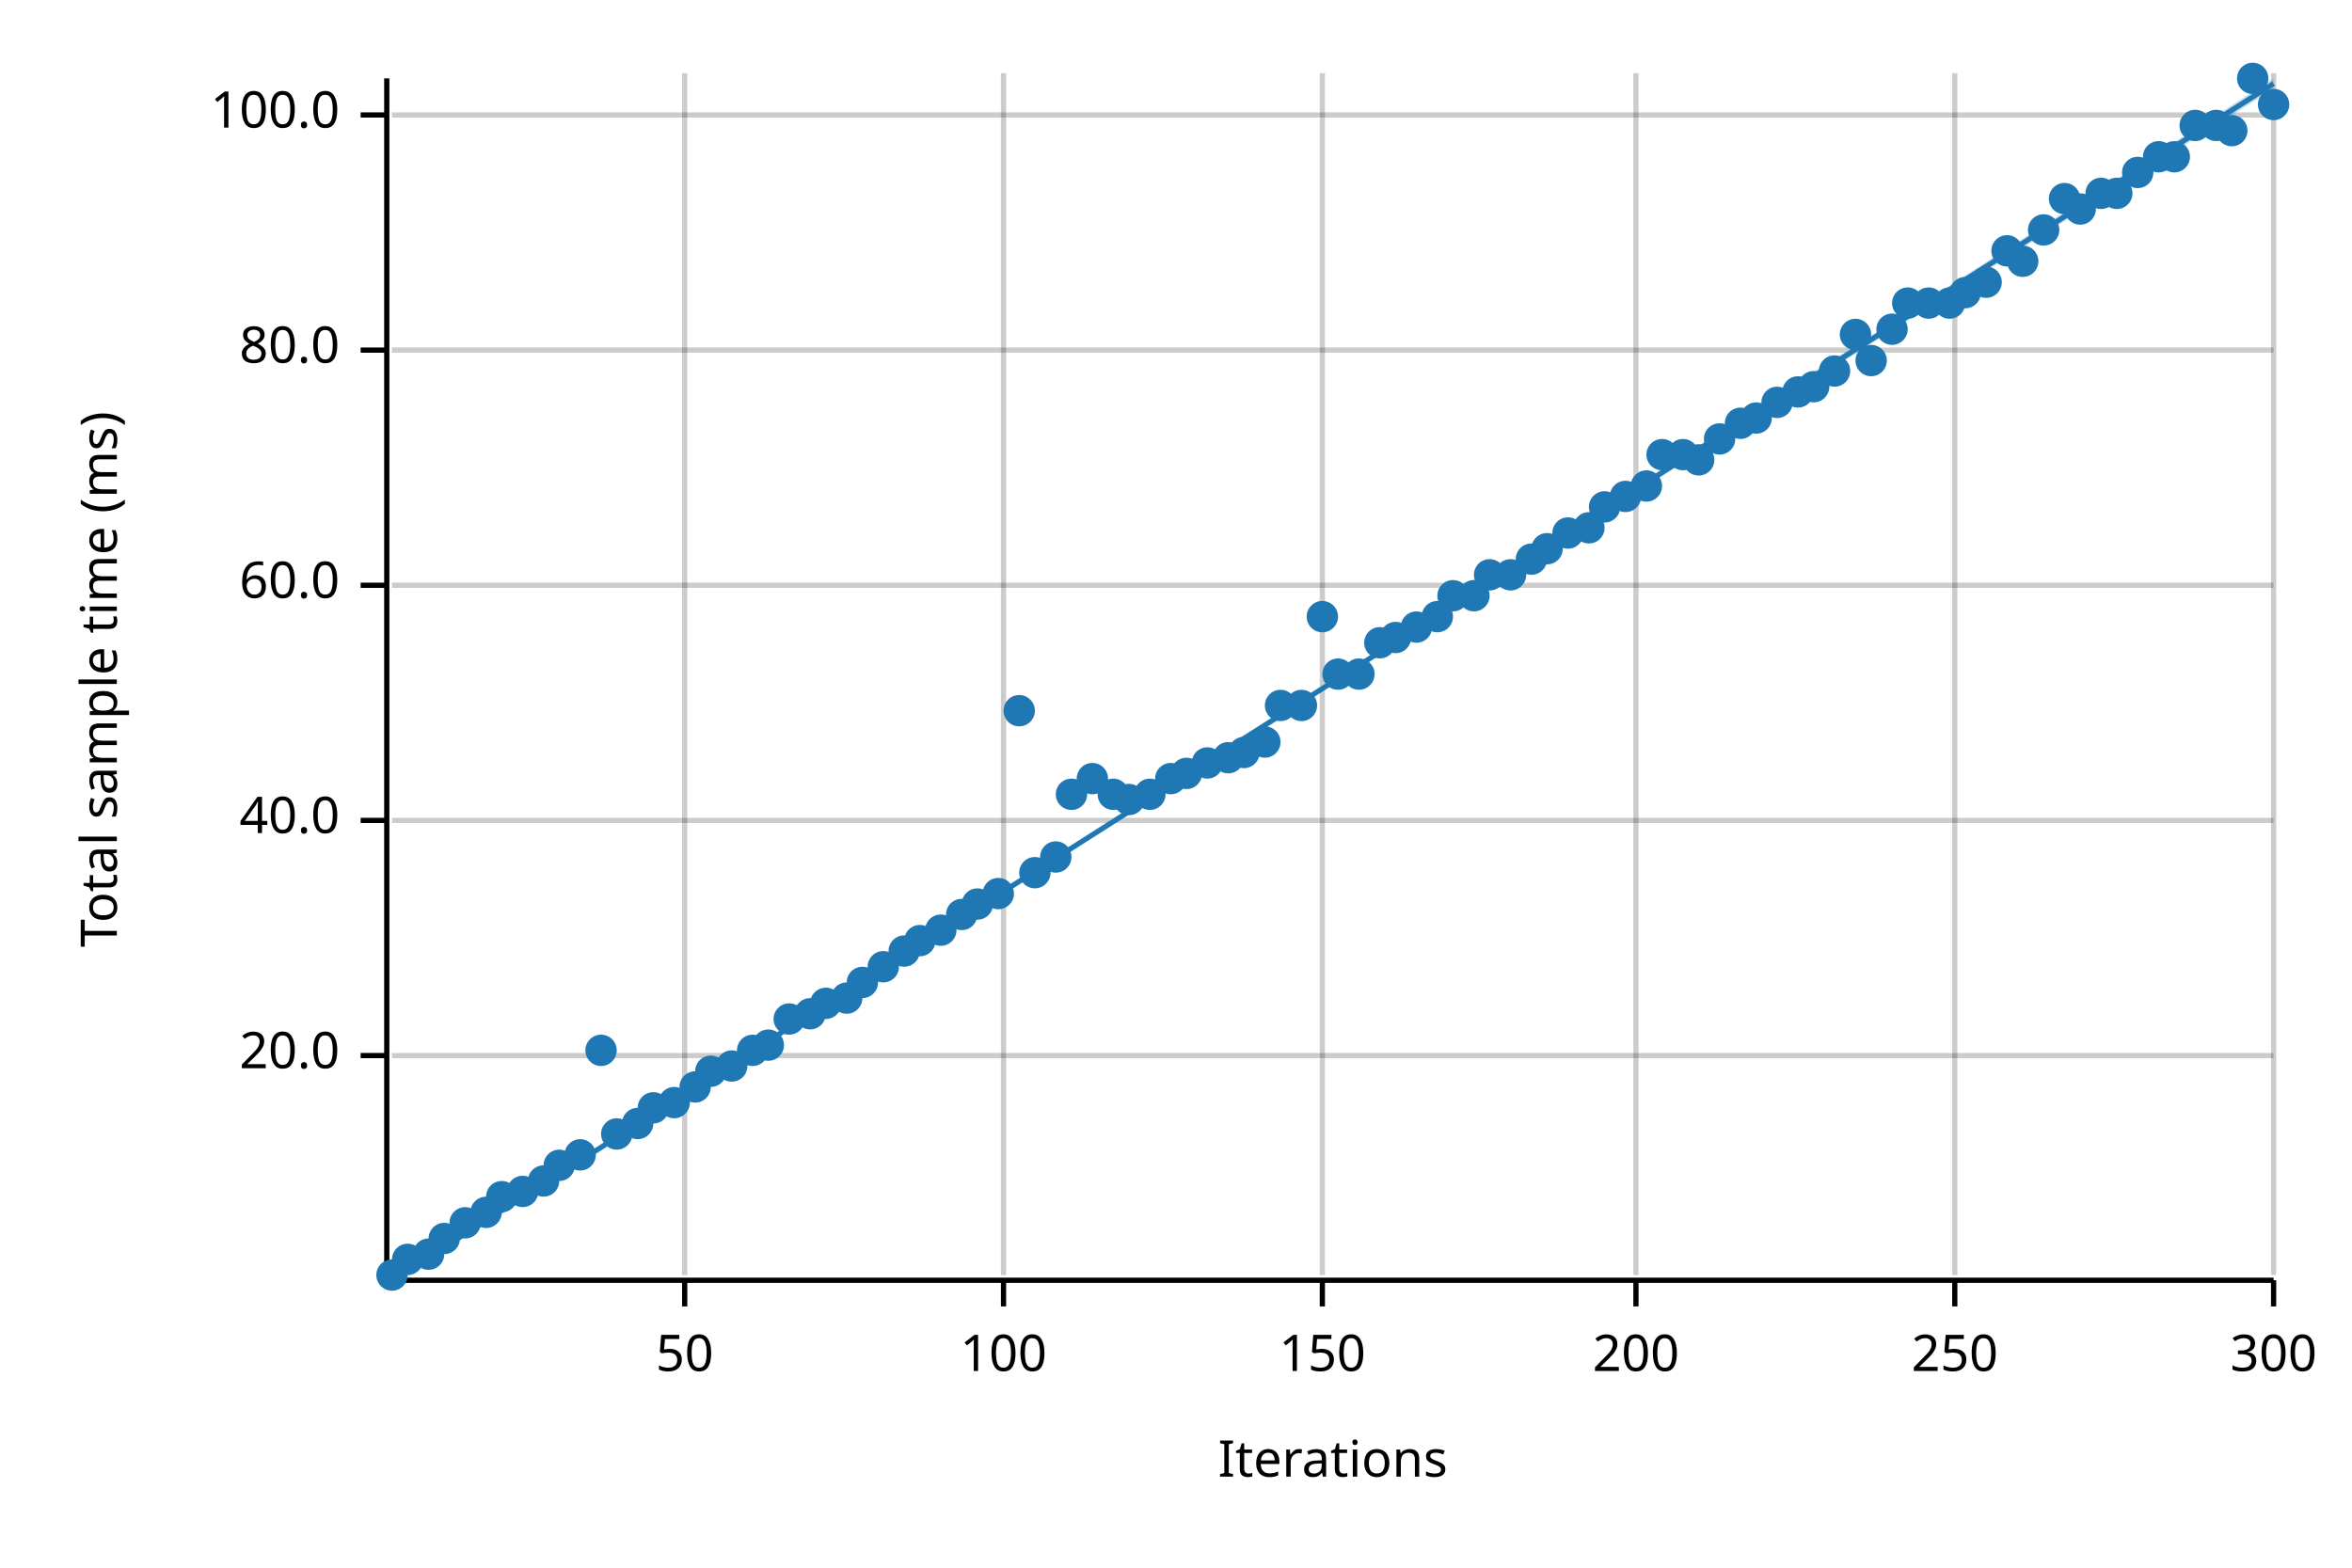
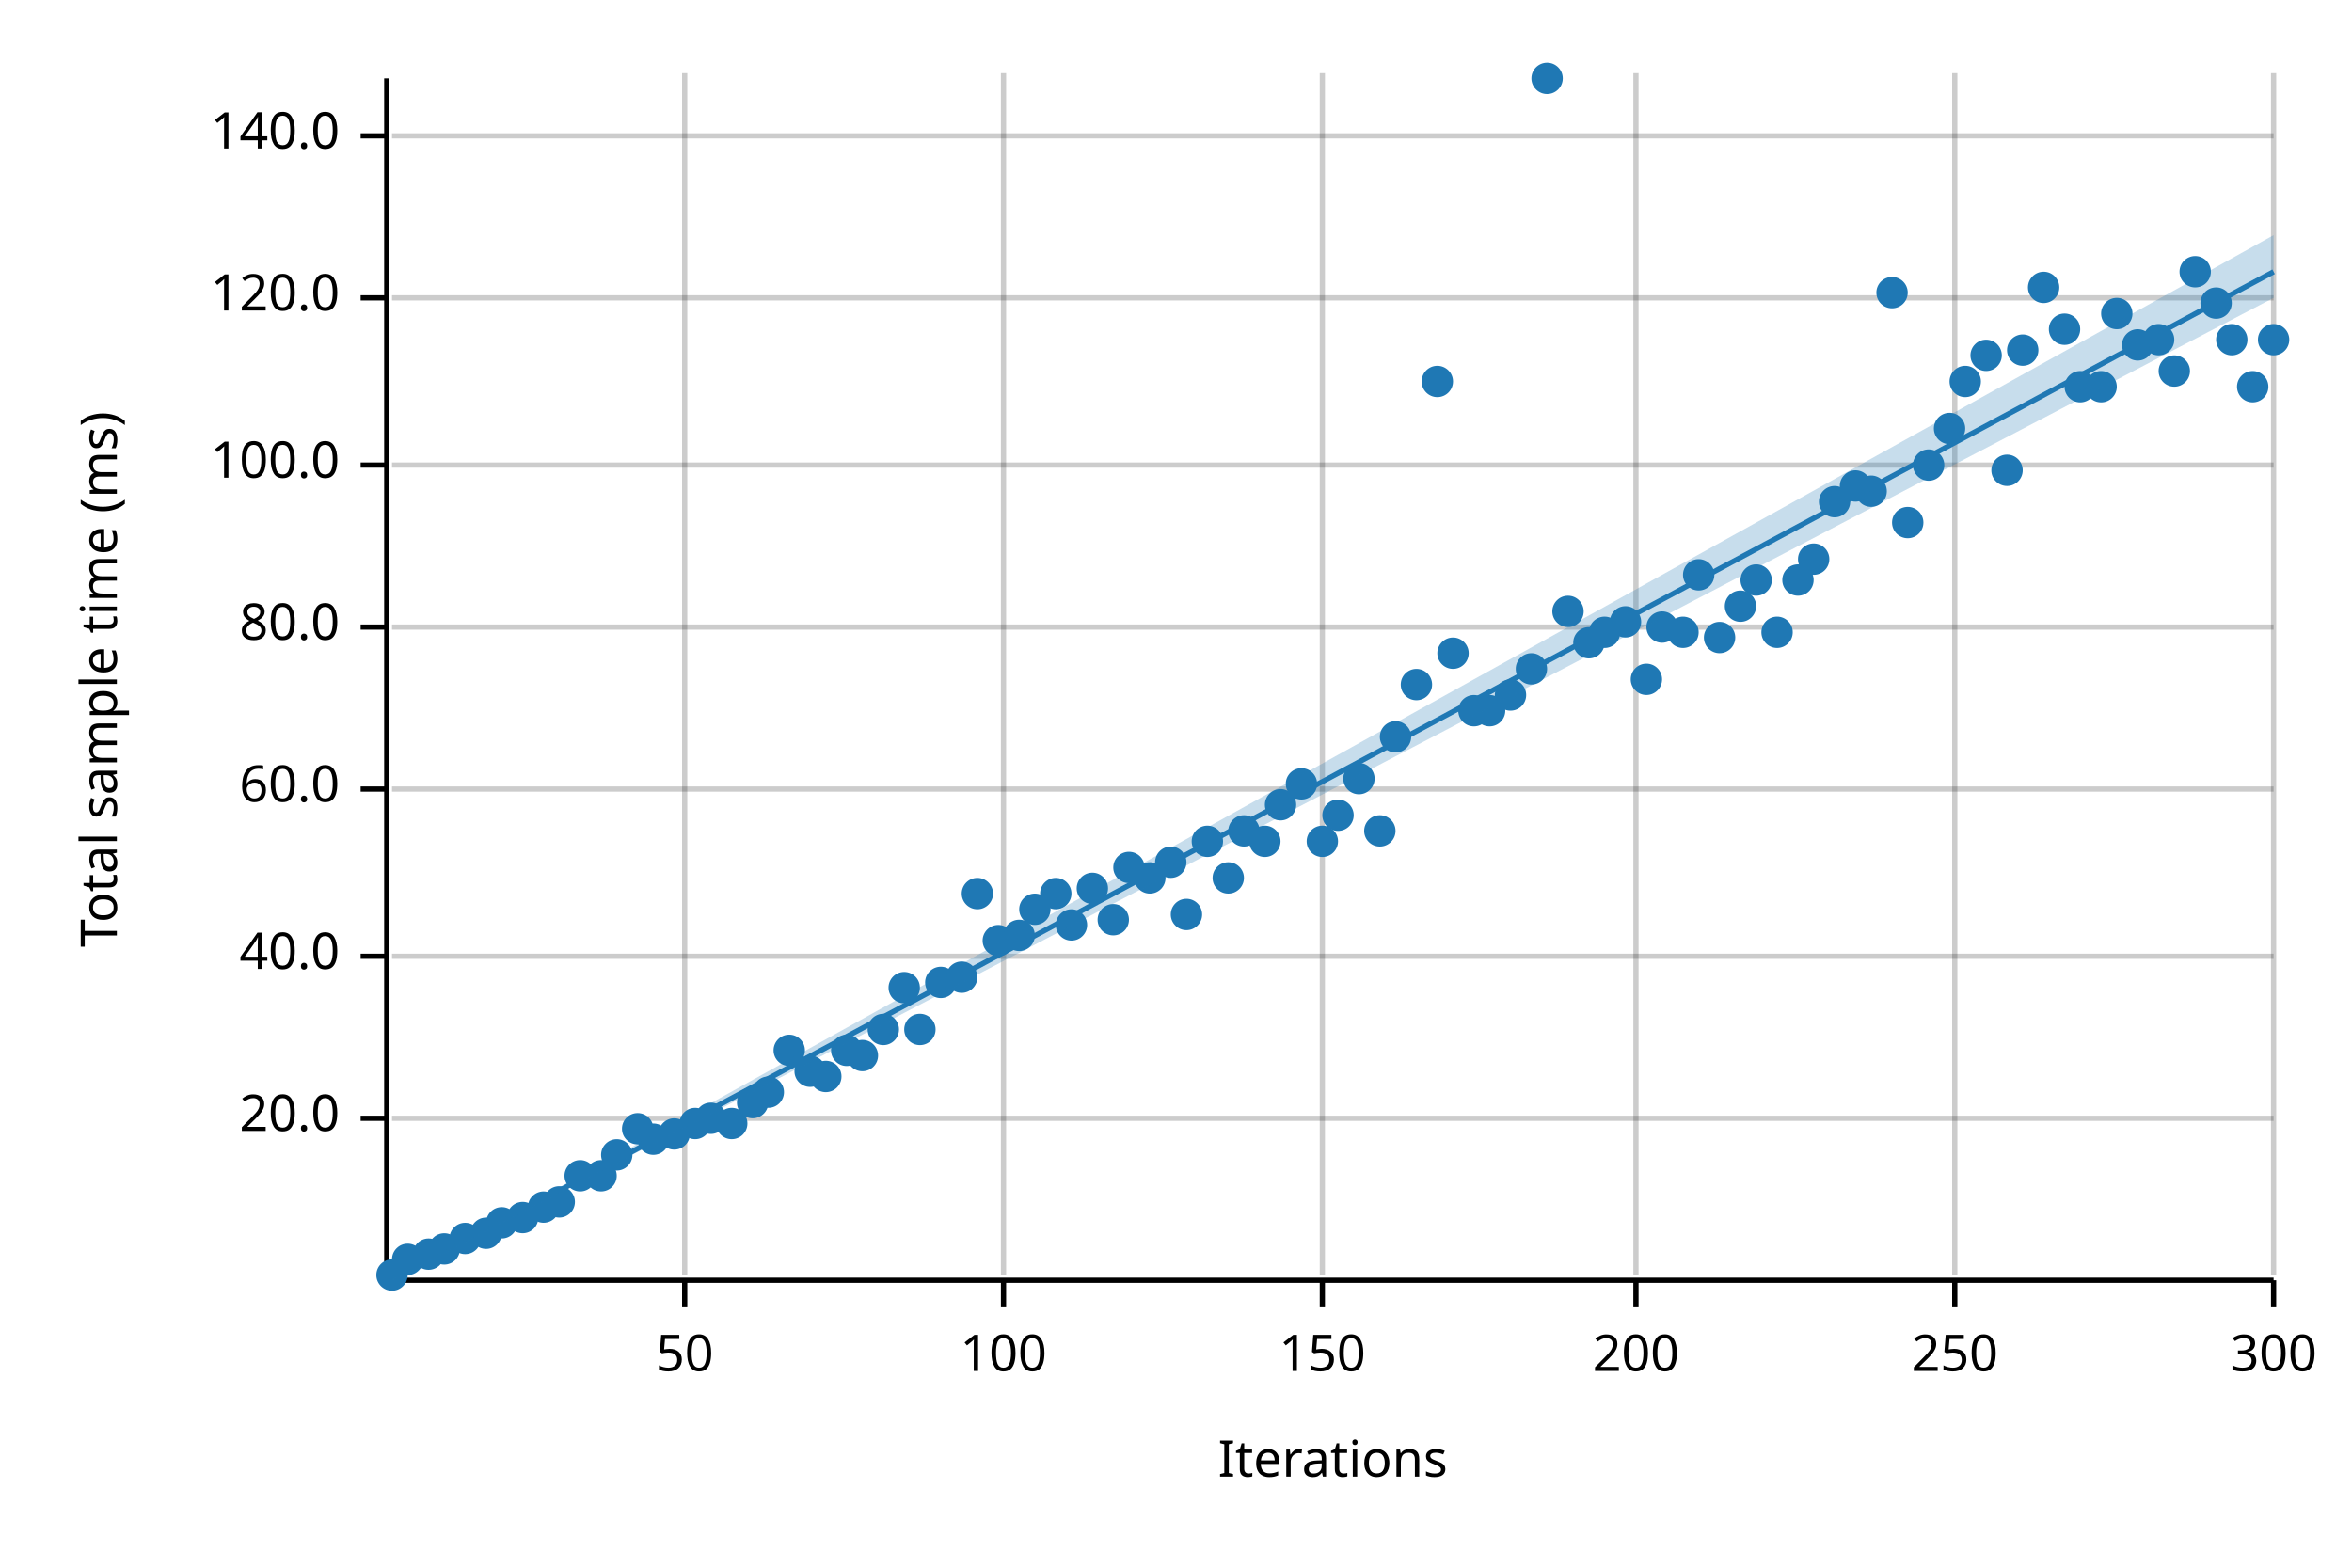
<svg xmlns="http://www.w3.org/2000/svg" width="450" height="300" viewBox="0 0 450 300">
  <text x="15" y="130" dy="0.76em" text-anchor="middle" font-family="sans-serif" font-size="9.677" opacity="1" fill="#000000" transform="rotate(270, 15, 130)">
Total sample time (ms)
</text>
  <text x="255" y="285" dy="-0.5ex" text-anchor="middle" font-family="sans-serif" font-size="9.677" opacity="1" fill="#000000">
Iterations
</text>
  <line opacity="0.2" stroke="#000000" stroke-width="1" x1="131" y1="244" x2="131" y2="14" />
  <line opacity="0.2" stroke="#000000" stroke-width="1" x1="192" y1="244" x2="192" y2="14" />
  <line opacity="0.2" stroke="#000000" stroke-width="1" x1="253" y1="244" x2="253" y2="14" />
  <line opacity="0.2" stroke="#000000" stroke-width="1" x1="313" y1="244" x2="313" y2="14" />
  <line opacity="0.2" stroke="#000000" stroke-width="1" x1="374" y1="244" x2="374" y2="14" />
  <line opacity="0.2" stroke="#000000" stroke-width="1" x1="435" y1="244" x2="435" y2="14" />
-   <line opacity="0.2" stroke="#000000" stroke-width="1" x1="75" y1="202" x2="435" y2="202" />
-   <line opacity="0.2" stroke="#000000" stroke-width="1" x1="75" y1="157" x2="435" y2="157" />
-   <line opacity="0.2" stroke="#000000" stroke-width="1" x1="75" y1="112" x2="435" y2="112" />
-   <line opacity="0.2" stroke="#000000" stroke-width="1" x1="75" y1="67" x2="435" y2="67" />
-   <line opacity="0.2" stroke="#000000" stroke-width="1" x1="75" y1="22" x2="435" y2="22" />
+   <line opacity="0.2" stroke="#000000" stroke-width="1" x1="75" y1="214" x2="435" y2="214" />
+   <line opacity="0.2" stroke="#000000" stroke-width="1" x1="75" y1="183" x2="435" y2="183" />
+   <line opacity="0.2" stroke="#000000" stroke-width="1" x1="75" y1="151" x2="435" y2="151" />
+   <line opacity="0.2" stroke="#000000" stroke-width="1" x1="75" y1="120" x2="435" y2="120" />
+   <line opacity="0.2" stroke="#000000" stroke-width="1" x1="75" y1="89" x2="435" y2="89" />
+   <line opacity="0.2" stroke="#000000" stroke-width="1" x1="75" y1="57" x2="435" y2="57" />
+   <line opacity="0.2" stroke="#000000" stroke-width="1" x1="75" y1="26" x2="435" y2="26" />
  <polyline fill="none" opacity="1" stroke="#000000" stroke-width="1" points="74,15 74,245 " />
-   <text x="65" y="202" dy="0.5ex" text-anchor="end" font-family="sans-serif" font-size="9.677" opacity="1" fill="#000000">
+   <text x="65" y="214" dy="0.5ex" text-anchor="end" font-family="sans-serif" font-size="9.677" opacity="1" fill="#000000">
20.0
</text>
-   <polyline fill="none" opacity="1" stroke="#000000" stroke-width="1" points="69,202 74,202 " />
-   <text x="65" y="157" dy="0.5ex" text-anchor="end" font-family="sans-serif" font-size="9.677" opacity="1" fill="#000000">
+   <polyline fill="none" opacity="1" stroke="#000000" stroke-width="1" points="69,214 74,214 " />
+   <text x="65" y="183" dy="0.5ex" text-anchor="end" font-family="sans-serif" font-size="9.677" opacity="1" fill="#000000">
40.0
</text>
-   <polyline fill="none" opacity="1" stroke="#000000" stroke-width="1" points="69,157 74,157 " />
-   <text x="65" y="112" dy="0.5ex" text-anchor="end" font-family="sans-serif" font-size="9.677" opacity="1" fill="#000000">
+   <polyline fill="none" opacity="1" stroke="#000000" stroke-width="1" points="69,183 74,183 " />
+   <text x="65" y="151" dy="0.5ex" text-anchor="end" font-family="sans-serif" font-size="9.677" opacity="1" fill="#000000">
60.0
</text>
-   <polyline fill="none" opacity="1" stroke="#000000" stroke-width="1" points="69,112 74,112 " />
-   <text x="65" y="67" dy="0.5ex" text-anchor="end" font-family="sans-serif" font-size="9.677" opacity="1" fill="#000000">
+   <polyline fill="none" opacity="1" stroke="#000000" stroke-width="1" points="69,151 74,151 " />
+   <text x="65" y="120" dy="0.5ex" text-anchor="end" font-family="sans-serif" font-size="9.677" opacity="1" fill="#000000">
80.0
</text>
-   <polyline fill="none" opacity="1" stroke="#000000" stroke-width="1" points="69,67 74,67 " />
-   <text x="65" y="22" dy="0.5ex" text-anchor="end" font-family="sans-serif" font-size="9.677" opacity="1" fill="#000000">
+   <polyline fill="none" opacity="1" stroke="#000000" stroke-width="1" points="69,120 74,120 " />
+   <text x="65" y="89" dy="0.5ex" text-anchor="end" font-family="sans-serif" font-size="9.677" opacity="1" fill="#000000">
100.0
</text>
-   <polyline fill="none" opacity="1" stroke="#000000" stroke-width="1" points="69,22 74,22 " />
+   <polyline fill="none" opacity="1" stroke="#000000" stroke-width="1" points="69,89 74,89 " />
+   <text x="65" y="57" dy="0.5ex" text-anchor="end" font-family="sans-serif" font-size="9.677" opacity="1" fill="#000000">
+ 120.0
+ </text>
+   <polyline fill="none" opacity="1" stroke="#000000" stroke-width="1" points="69,57 74,57 " />
+   <text x="65" y="26" dy="0.5ex" text-anchor="end" font-family="sans-serif" font-size="9.677" opacity="1" fill="#000000">
+ 140.0
+ </text>
+   <polyline fill="none" opacity="1" stroke="#000000" stroke-width="1" points="69,26 74,26 " />
  <polyline fill="none" opacity="1" stroke="#000000" stroke-width="1" points="75,245 435,245 " />
  <text x="131" y="255" dy="0.76em" text-anchor="middle" font-family="sans-serif" font-size="9.677" opacity="1" fill="#000000">
50
</text>
  <polyline fill="none" opacity="1" stroke="#000000" stroke-width="1" points="131,245 131,250 " />
  <text x="192" y="255" dy="0.76em" text-anchor="middle" font-family="sans-serif" font-size="9.677" opacity="1" fill="#000000">
100
</text>
  <polyline fill="none" opacity="1" stroke="#000000" stroke-width="1" points="192,245 192,250 " />
  <text x="253" y="255" dy="0.76em" text-anchor="middle" font-family="sans-serif" font-size="9.677" opacity="1" fill="#000000">
150
</text>
  <polyline fill="none" opacity="1" stroke="#000000" stroke-width="1" points="253,245 253,250 " />
  <text x="313" y="255" dy="0.76em" text-anchor="middle" font-family="sans-serif" font-size="9.677" opacity="1" fill="#000000">
200
</text>
  <polyline fill="none" opacity="1" stroke="#000000" stroke-width="1" points="313,245 313,250 " />
  <text x="374" y="255" dy="0.76em" text-anchor="middle" font-family="sans-serif" font-size="9.677" opacity="1" fill="#000000">
250
</text>
  <polyline fill="none" opacity="1" stroke="#000000" stroke-width="1" points="374,245 374,250 " />
  <text x="435" y="255" dy="0.76em" text-anchor="middle" font-family="sans-serif" font-size="9.677" opacity="1" fill="#000000">
300
</text>
  <polyline fill="none" opacity="1" stroke="#000000" stroke-width="1" points="435,245 435,250 " />
  <circle cx="75" cy="244" r="3" opacity="1" fill="#1F78B4" stroke="none" stroke-width="1" />
  <circle cx="78" cy="241" r="3" opacity="1" fill="#1F78B4" stroke="none" stroke-width="1" />
  <circle cx="82" cy="240" r="3" opacity="1" fill="#1F78B4" stroke="none" stroke-width="1" />
-   <circle cx="85" cy="237" r="3" opacity="1" fill="#1F78B4" stroke="none" stroke-width="1" />
-   <circle cx="89" cy="234" r="3" opacity="1" fill="#1F78B4" stroke="none" stroke-width="1" />
-   <circle cx="93" cy="232" r="3" opacity="1" fill="#1F78B4" stroke="none" stroke-width="1" />
-   <circle cx="96" cy="229" r="3" opacity="1" fill="#1F78B4" stroke="none" stroke-width="1" />
-   <circle cx="100" cy="228" r="3" opacity="1" fill="#1F78B4" stroke="none" stroke-width="1" />
-   <circle cx="104" cy="226" r="3" opacity="1" fill="#1F78B4" stroke="none" stroke-width="1" />
-   <circle cx="107" cy="223" r="3" opacity="1" fill="#1F78B4" stroke="none" stroke-width="1" />
-   <circle cx="111" cy="221" r="3" opacity="1" fill="#1F78B4" stroke="none" stroke-width="1" />
-   <circle cx="115" cy="201" r="3" opacity="1" fill="#1F78B4" stroke="none" stroke-width="1" />
-   <circle cx="118" cy="217" r="3" opacity="1" fill="#1F78B4" stroke="none" stroke-width="1" />
-   <circle cx="122" cy="215" r="3" opacity="1" fill="#1F78B4" stroke="none" stroke-width="1" />
-   <circle cx="125" cy="212" r="3" opacity="1" fill="#1F78B4" stroke="none" stroke-width="1" />
-   <circle cx="129" cy="211" r="3" opacity="1" fill="#1F78B4" stroke="none" stroke-width="1" />
-   <circle cx="133" cy="208" r="3" opacity="1" fill="#1F78B4" stroke="none" stroke-width="1" />
-   <circle cx="136" cy="205" r="3" opacity="1" fill="#1F78B4" stroke="none" stroke-width="1" />
-   <circle cx="140" cy="204" r="3" opacity="1" fill="#1F78B4" stroke="none" stroke-width="1" />
-   <circle cx="144" cy="201" r="3" opacity="1" fill="#1F78B4" stroke="none" stroke-width="1" />
-   <circle cx="147" cy="200" r="3" opacity="1" fill="#1F78B4" stroke="none" stroke-width="1" />
-   <circle cx="151" cy="195" r="3" opacity="1" fill="#1F78B4" stroke="none" stroke-width="1" />
-   <circle cx="155" cy="194" r="3" opacity="1" fill="#1F78B4" stroke="none" stroke-width="1" />
-   <circle cx="158" cy="192" r="3" opacity="1" fill="#1F78B4" stroke="none" stroke-width="1" />
-   <circle cx="162" cy="191" r="3" opacity="1" fill="#1F78B4" stroke="none" stroke-width="1" />
-   <circle cx="165" cy="188" r="3" opacity="1" fill="#1F78B4" stroke="none" stroke-width="1" />
-   <circle cx="169" cy="185" r="3" opacity="1" fill="#1F78B4" stroke="none" stroke-width="1" />
-   <circle cx="173" cy="182" r="3" opacity="1" fill="#1F78B4" stroke="none" stroke-width="1" />
-   <circle cx="176" cy="180" r="3" opacity="1" fill="#1F78B4" stroke="none" stroke-width="1" />
-   <circle cx="180" cy="178" r="3" opacity="1" fill="#1F78B4" stroke="none" stroke-width="1" />
-   <circle cx="184" cy="175" r="3" opacity="1" fill="#1F78B4" stroke="none" stroke-width="1" />
-   <circle cx="187" cy="173" r="3" opacity="1" fill="#1F78B4" stroke="none" stroke-width="1" />
-   <circle cx="191" cy="171" r="3" opacity="1" fill="#1F78B4" stroke="none" stroke-width="1" />
-   <circle cx="195" cy="136" r="3" opacity="1" fill="#1F78B4" stroke="none" stroke-width="1" />
-   <circle cx="198" cy="167" r="3" opacity="1" fill="#1F78B4" stroke="none" stroke-width="1" />
-   <circle cx="202" cy="164" r="3" opacity="1" fill="#1F78B4" stroke="none" stroke-width="1" />
-   <circle cx="205" cy="152" r="3" opacity="1" fill="#1F78B4" stroke="none" stroke-width="1" />
-   <circle cx="209" cy="149" r="3" opacity="1" fill="#1F78B4" stroke="none" stroke-width="1" />
-   <circle cx="213" cy="152" r="3" opacity="1" fill="#1F78B4" stroke="none" stroke-width="1" />
-   <circle cx="216" cy="153" r="3" opacity="1" fill="#1F78B4" stroke="none" stroke-width="1" />
-   <circle cx="220" cy="152" r="3" opacity="1" fill="#1F78B4" stroke="none" stroke-width="1" />
-   <circle cx="224" cy="149" r="3" opacity="1" fill="#1F78B4" stroke="none" stroke-width="1" />
-   <circle cx="227" cy="148" r="3" opacity="1" fill="#1F78B4" stroke="none" stroke-width="1" />
-   <circle cx="231" cy="146" r="3" opacity="1" fill="#1F78B4" stroke="none" stroke-width="1" />
-   <circle cx="235" cy="145" r="3" opacity="1" fill="#1F78B4" stroke="none" stroke-width="1" />
-   <circle cx="238" cy="144" r="3" opacity="1" fill="#1F78B4" stroke="none" stroke-width="1" />
-   <circle cx="242" cy="142" r="3" opacity="1" fill="#1F78B4" stroke="none" stroke-width="1" />
-   <circle cx="245" cy="135" r="3" opacity="1" fill="#1F78B4" stroke="none" stroke-width="1" />
-   <circle cx="249" cy="135" r="3" opacity="1" fill="#1F78B4" stroke="none" stroke-width="1" />
-   <circle cx="253" cy="118" r="3" opacity="1" fill="#1F78B4" stroke="none" stroke-width="1" />
-   <circle cx="256" cy="129" r="3" opacity="1" fill="#1F78B4" stroke="none" stroke-width="1" />
-   <circle cx="260" cy="129" r="3" opacity="1" fill="#1F78B4" stroke="none" stroke-width="1" />
-   <circle cx="264" cy="123" r="3" opacity="1" fill="#1F78B4" stroke="none" stroke-width="1" />
-   <circle cx="267" cy="122" r="3" opacity="1" fill="#1F78B4" stroke="none" stroke-width="1" />
-   <circle cx="271" cy="120" r="3" opacity="1" fill="#1F78B4" stroke="none" stroke-width="1" />
-   <circle cx="275" cy="118" r="3" opacity="1" fill="#1F78B4" stroke="none" stroke-width="1" />
-   <circle cx="278" cy="114" r="3" opacity="1" fill="#1F78B4" stroke="none" stroke-width="1" />
-   <circle cx="282" cy="114" r="3" opacity="1" fill="#1F78B4" stroke="none" stroke-width="1" />
-   <circle cx="285" cy="110" r="3" opacity="1" fill="#1F78B4" stroke="none" stroke-width="1" />
-   <circle cx="289" cy="110" r="3" opacity="1" fill="#1F78B4" stroke="none" stroke-width="1" />
-   <circle cx="293" cy="107" r="3" opacity="1" fill="#1F78B4" stroke="none" stroke-width="1" />
-   <circle cx="296" cy="105" r="3" opacity="1" fill="#1F78B4" stroke="none" stroke-width="1" />
-   <circle cx="300" cy="102" r="3" opacity="1" fill="#1F78B4" stroke="none" stroke-width="1" />
-   <circle cx="304" cy="101" r="3" opacity="1" fill="#1F78B4" stroke="none" stroke-width="1" />
-   <circle cx="307" cy="97" r="3" opacity="1" fill="#1F78B4" stroke="none" stroke-width="1" />
-   <circle cx="311" cy="95" r="3" opacity="1" fill="#1F78B4" stroke="none" stroke-width="1" />
-   <circle cx="315" cy="93" r="3" opacity="1" fill="#1F78B4" stroke="none" stroke-width="1" />
-   <circle cx="318" cy="87" r="3" opacity="1" fill="#1F78B4" stroke="none" stroke-width="1" />
-   <circle cx="322" cy="87" r="3" opacity="1" fill="#1F78B4" stroke="none" stroke-width="1" />
-   <circle cx="325" cy="88" r="3" opacity="1" fill="#1F78B4" stroke="none" stroke-width="1" />
-   <circle cx="329" cy="84" r="3" opacity="1" fill="#1F78B4" stroke="none" stroke-width="1" />
-   <circle cx="333" cy="81" r="3" opacity="1" fill="#1F78B4" stroke="none" stroke-width="1" />
-   <circle cx="336" cy="80" r="3" opacity="1" fill="#1F78B4" stroke="none" stroke-width="1" />
-   <circle cx="340" cy="77" r="3" opacity="1" fill="#1F78B4" stroke="none" stroke-width="1" />
-   <circle cx="344" cy="75" r="3" opacity="1" fill="#1F78B4" stroke="none" stroke-width="1" />
-   <circle cx="347" cy="74" r="3" opacity="1" fill="#1F78B4" stroke="none" stroke-width="1" />
-   <circle cx="351" cy="71" r="3" opacity="1" fill="#1F78B4" stroke="none" stroke-width="1" />
-   <circle cx="355" cy="64" r="3" opacity="1" fill="#1F78B4" stroke="none" stroke-width="1" />
-   <circle cx="358" cy="69" r="3" opacity="1" fill="#1F78B4" stroke="none" stroke-width="1" />
-   <circle cx="362" cy="63" r="3" opacity="1" fill="#1F78B4" stroke="none" stroke-width="1" />
-   <circle cx="365" cy="58" r="3" opacity="1" fill="#1F78B4" stroke="none" stroke-width="1" />
-   <circle cx="369" cy="58" r="3" opacity="1" fill="#1F78B4" stroke="none" stroke-width="1" />
-   <circle cx="373" cy="58" r="3" opacity="1" fill="#1F78B4" stroke="none" stroke-width="1" />
-   <circle cx="376" cy="56" r="3" opacity="1" fill="#1F78B4" stroke="none" stroke-width="1" />
-   <circle cx="380" cy="54" r="3" opacity="1" fill="#1F78B4" stroke="none" stroke-width="1" />
-   <circle cx="384" cy="48" r="3" opacity="1" fill="#1F78B4" stroke="none" stroke-width="1" />
-   <circle cx="387" cy="50" r="3" opacity="1" fill="#1F78B4" stroke="none" stroke-width="1" />
-   <circle cx="391" cy="44" r="3" opacity="1" fill="#1F78B4" stroke="none" stroke-width="1" />
-   <circle cx="395" cy="38" r="3" opacity="1" fill="#1F78B4" stroke="none" stroke-width="1" />
-   <circle cx="398" cy="40" r="3" opacity="1" fill="#1F78B4" stroke="none" stroke-width="1" />
-   <circle cx="402" cy="37" r="3" opacity="1" fill="#1F78B4" stroke="none" stroke-width="1" />
-   <circle cx="405" cy="37" r="3" opacity="1" fill="#1F78B4" stroke="none" stroke-width="1" />
-   <circle cx="409" cy="33" r="3" opacity="1" fill="#1F78B4" stroke="none" stroke-width="1" />
-   <circle cx="413" cy="30" r="3" opacity="1" fill="#1F78B4" stroke="none" stroke-width="1" />
-   <circle cx="416" cy="30" r="3" opacity="1" fill="#1F78B4" stroke="none" stroke-width="1" />
-   <circle cx="420" cy="24" r="3" opacity="1" fill="#1F78B4" stroke="none" stroke-width="1" />
-   <circle cx="424" cy="24" r="3" opacity="1" fill="#1F78B4" stroke="none" stroke-width="1" />
-   <circle cx="427" cy="25" r="3" opacity="1" fill="#1F78B4" stroke="none" stroke-width="1" />
-   <circle cx="431" cy="15" r="3" opacity="1" fill="#1F78B4" stroke="none" stroke-width="1" />
-   <circle cx="435" cy="20" r="3" opacity="1" fill="#1F78B4" stroke="none" stroke-width="1" />
-   <polyline fill="none" opacity="1" stroke="#1F78B4" stroke-width="1" points="75,245 435,16 " />
-   <polygon opacity="0.25" fill="#1F78B4" points="75,245 435,17 435,15 " />
+   <circle cx="85" cy="239" r="3" opacity="1" fill="#1F78B4" stroke="none" stroke-width="1" />
+   <circle cx="89" cy="237" r="3" opacity="1" fill="#1F78B4" stroke="none" stroke-width="1" />
+   <circle cx="93" cy="236" r="3" opacity="1" fill="#1F78B4" stroke="none" stroke-width="1" />
+   <circle cx="96" cy="234" r="3" opacity="1" fill="#1F78B4" stroke="none" stroke-width="1" />
+   <circle cx="100" cy="233" r="3" opacity="1" fill="#1F78B4" stroke="none" stroke-width="1" />
+   <circle cx="104" cy="231" r="3" opacity="1" fill="#1F78B4" stroke="none" stroke-width="1" />
+   <circle cx="107" cy="230" r="3" opacity="1" fill="#1F78B4" stroke="none" stroke-width="1" />
+   <circle cx="111" cy="225" r="3" opacity="1" fill="#1F78B4" stroke="none" stroke-width="1" />
+   <circle cx="115" cy="225" r="3" opacity="1" fill="#1F78B4" stroke="none" stroke-width="1" />
+   <circle cx="118" cy="221" r="3" opacity="1" fill="#1F78B4" stroke="none" stroke-width="1" />
+   <circle cx="122" cy="216" r="3" opacity="1" fill="#1F78B4" stroke="none" stroke-width="1" />
+   <circle cx="125" cy="218" r="3" opacity="1" fill="#1F78B4" stroke="none" stroke-width="1" />
+   <circle cx="129" cy="217" r="3" opacity="1" fill="#1F78B4" stroke="none" stroke-width="1" />
+   <circle cx="133" cy="215" r="3" opacity="1" fill="#1F78B4" stroke="none" stroke-width="1" />
+   <circle cx="136" cy="214" r="3" opacity="1" fill="#1F78B4" stroke="none" stroke-width="1" />
+   <circle cx="140" cy="215" r="3" opacity="1" fill="#1F78B4" stroke="none" stroke-width="1" />
+   <circle cx="144" cy="211" r="3" opacity="1" fill="#1F78B4" stroke="none" stroke-width="1" />
+   <circle cx="147" cy="209" r="3" opacity="1" fill="#1F78B4" stroke="none" stroke-width="1" />
+   <circle cx="151" cy="201" r="3" opacity="1" fill="#1F78B4" stroke="none" stroke-width="1" />
+   <circle cx="155" cy="205" r="3" opacity="1" fill="#1F78B4" stroke="none" stroke-width="1" />
+   <circle cx="158" cy="206" r="3" opacity="1" fill="#1F78B4" stroke="none" stroke-width="1" />
+   <circle cx="162" cy="201" r="3" opacity="1" fill="#1F78B4" stroke="none" stroke-width="1" />
+   <circle cx="165" cy="202" r="3" opacity="1" fill="#1F78B4" stroke="none" stroke-width="1" />
+   <circle cx="169" cy="197" r="3" opacity="1" fill="#1F78B4" stroke="none" stroke-width="1" />
+   <circle cx="173" cy="189" r="3" opacity="1" fill="#1F78B4" stroke="none" stroke-width="1" />
+   <circle cx="176" cy="197" r="3" opacity="1" fill="#1F78B4" stroke="none" stroke-width="1" />
+   <circle cx="180" cy="188" r="3" opacity="1" fill="#1F78B4" stroke="none" stroke-width="1" />
+   <circle cx="184" cy="187" r="3" opacity="1" fill="#1F78B4" stroke="none" stroke-width="1" />
+   <circle cx="187" cy="171" r="3" opacity="1" fill="#1F78B4" stroke="none" stroke-width="1" />
+   <circle cx="191" cy="180" r="3" opacity="1" fill="#1F78B4" stroke="none" stroke-width="1" />
+   <circle cx="195" cy="179" r="3" opacity="1" fill="#1F78B4" stroke="none" stroke-width="1" />
+   <circle cx="198" cy="174" r="3" opacity="1" fill="#1F78B4" stroke="none" stroke-width="1" />
+   <circle cx="202" cy="171" r="3" opacity="1" fill="#1F78B4" stroke="none" stroke-width="1" />
+   <circle cx="205" cy="177" r="3" opacity="1" fill="#1F78B4" stroke="none" stroke-width="1" />
+   <circle cx="209" cy="170" r="3" opacity="1" fill="#1F78B4" stroke="none" stroke-width="1" />
+   <circle cx="213" cy="176" r="3" opacity="1" fill="#1F78B4" stroke="none" stroke-width="1" />
+   <circle cx="216" cy="166" r="3" opacity="1" fill="#1F78B4" stroke="none" stroke-width="1" />
+   <circle cx="220" cy="168" r="3" opacity="1" fill="#1F78B4" stroke="none" stroke-width="1" />
+   <circle cx="224" cy="165" r="3" opacity="1" fill="#1F78B4" stroke="none" stroke-width="1" />
+   <circle cx="227" cy="175" r="3" opacity="1" fill="#1F78B4" stroke="none" stroke-width="1" />
+   <circle cx="231" cy="161" r="3" opacity="1" fill="#1F78B4" stroke="none" stroke-width="1" />
+   <circle cx="235" cy="168" r="3" opacity="1" fill="#1F78B4" stroke="none" stroke-width="1" />
+   <circle cx="238" cy="159" r="3" opacity="1" fill="#1F78B4" stroke="none" stroke-width="1" />
+   <circle cx="242" cy="161" r="3" opacity="1" fill="#1F78B4" stroke="none" stroke-width="1" />
+   <circle cx="245" cy="154" r="3" opacity="1" fill="#1F78B4" stroke="none" stroke-width="1" />
+   <circle cx="249" cy="150" r="3" opacity="1" fill="#1F78B4" stroke="none" stroke-width="1" />
+   <circle cx="253" cy="161" r="3" opacity="1" fill="#1F78B4" stroke="none" stroke-width="1" />
+   <circle cx="256" cy="156" r="3" opacity="1" fill="#1F78B4" stroke="none" stroke-width="1" />
+   <circle cx="260" cy="149" r="3" opacity="1" fill="#1F78B4" stroke="none" stroke-width="1" />
+   <circle cx="264" cy="159" r="3" opacity="1" fill="#1F78B4" stroke="none" stroke-width="1" />
+   <circle cx="267" cy="141" r="3" opacity="1" fill="#1F78B4" stroke="none" stroke-width="1" />
+   <circle cx="271" cy="131" r="3" opacity="1" fill="#1F78B4" stroke="none" stroke-width="1" />
+   <circle cx="275" cy="73" r="3" opacity="1" fill="#1F78B4" stroke="none" stroke-width="1" />
+   <circle cx="278" cy="125" r="3" opacity="1" fill="#1F78B4" stroke="none" stroke-width="1" />
+   <circle cx="282" cy="136" r="3" opacity="1" fill="#1F78B4" stroke="none" stroke-width="1" />
+   <circle cx="285" cy="136" r="3" opacity="1" fill="#1F78B4" stroke="none" stroke-width="1" />
+   <circle cx="289" cy="133" r="3" opacity="1" fill="#1F78B4" stroke="none" stroke-width="1" />
+   <circle cx="293" cy="128" r="3" opacity="1" fill="#1F78B4" stroke="none" stroke-width="1" />
+   <circle cx="296" cy="15" r="3" opacity="1" fill="#1F78B4" stroke="none" stroke-width="1" />
+   <circle cx="300" cy="117" r="3" opacity="1" fill="#1F78B4" stroke="none" stroke-width="1" />
+   <circle cx="304" cy="123" r="3" opacity="1" fill="#1F78B4" stroke="none" stroke-width="1" />
+   <circle cx="307" cy="121" r="3" opacity="1" fill="#1F78B4" stroke="none" stroke-width="1" />
+   <circle cx="311" cy="119" r="3" opacity="1" fill="#1F78B4" stroke="none" stroke-width="1" />
+   <circle cx="315" cy="130" r="3" opacity="1" fill="#1F78B4" stroke="none" stroke-width="1" />
+   <circle cx="318" cy="120" r="3" opacity="1" fill="#1F78B4" stroke="none" stroke-width="1" />
+   <circle cx="322" cy="121" r="3" opacity="1" fill="#1F78B4" stroke="none" stroke-width="1" />
+   <circle cx="325" cy="110" r="3" opacity="1" fill="#1F78B4" stroke="none" stroke-width="1" />
+   <circle cx="329" cy="122" r="3" opacity="1" fill="#1F78B4" stroke="none" stroke-width="1" />
+   <circle cx="333" cy="116" r="3" opacity="1" fill="#1F78B4" stroke="none" stroke-width="1" />
+   <circle cx="336" cy="111" r="3" opacity="1" fill="#1F78B4" stroke="none" stroke-width="1" />
+   <circle cx="340" cy="121" r="3" opacity="1" fill="#1F78B4" stroke="none" stroke-width="1" />
+   <circle cx="344" cy="111" r="3" opacity="1" fill="#1F78B4" stroke="none" stroke-width="1" />
+   <circle cx="347" cy="107" r="3" opacity="1" fill="#1F78B4" stroke="none" stroke-width="1" />
+   <circle cx="351" cy="96" r="3" opacity="1" fill="#1F78B4" stroke="none" stroke-width="1" />
+   <circle cx="355" cy="93" r="3" opacity="1" fill="#1F78B4" stroke="none" stroke-width="1" />
+   <circle cx="358" cy="94" r="3" opacity="1" fill="#1F78B4" stroke="none" stroke-width="1" />
+   <circle cx="362" cy="56" r="3" opacity="1" fill="#1F78B4" stroke="none" stroke-width="1" />
+   <circle cx="365" cy="100" r="3" opacity="1" fill="#1F78B4" stroke="none" stroke-width="1" />
+   <circle cx="369" cy="89" r="3" opacity="1" fill="#1F78B4" stroke="none" stroke-width="1" />
+   <circle cx="373" cy="82" r="3" opacity="1" fill="#1F78B4" stroke="none" stroke-width="1" />
+   <circle cx="376" cy="73" r="3" opacity="1" fill="#1F78B4" stroke="none" stroke-width="1" />
+   <circle cx="380" cy="68" r="3" opacity="1" fill="#1F78B4" stroke="none" stroke-width="1" />
+   <circle cx="384" cy="90" r="3" opacity="1" fill="#1F78B4" stroke="none" stroke-width="1" />
+   <circle cx="387" cy="67" r="3" opacity="1" fill="#1F78B4" stroke="none" stroke-width="1" />
+   <circle cx="391" cy="55" r="3" opacity="1" fill="#1F78B4" stroke="none" stroke-width="1" />
+   <circle cx="395" cy="63" r="3" opacity="1" fill="#1F78B4" stroke="none" stroke-width="1" />
+   <circle cx="398" cy="74" r="3" opacity="1" fill="#1F78B4" stroke="none" stroke-width="1" />
+   <circle cx="402" cy="74" r="3" opacity="1" fill="#1F78B4" stroke="none" stroke-width="1" />
+   <circle cx="405" cy="60" r="3" opacity="1" fill="#1F78B4" stroke="none" stroke-width="1" />
+   <circle cx="409" cy="66" r="3" opacity="1" fill="#1F78B4" stroke="none" stroke-width="1" />
+   <circle cx="413" cy="65" r="3" opacity="1" fill="#1F78B4" stroke="none" stroke-width="1" />
+   <circle cx="416" cy="71" r="3" opacity="1" fill="#1F78B4" stroke="none" stroke-width="1" />
+   <circle cx="420" cy="52" r="3" opacity="1" fill="#1F78B4" stroke="none" stroke-width="1" />
+   <circle cx="424" cy="58" r="3" opacity="1" fill="#1F78B4" stroke="none" stroke-width="1" />
+   <circle cx="427" cy="65" r="3" opacity="1" fill="#1F78B4" stroke="none" stroke-width="1" />
+   <circle cx="431" cy="74" r="3" opacity="1" fill="#1F78B4" stroke="none" stroke-width="1" />
+   <circle cx="435" cy="65" r="3" opacity="1" fill="#1F78B4" stroke="none" stroke-width="1" />
+   <polyline fill="none" opacity="1" stroke="#1F78B4" stroke-width="1" points="75,245 435,52 " />
+   <polygon opacity="0.25" fill="#1F78B4" points="75,245 435,57 435,45 " />
</svg>
